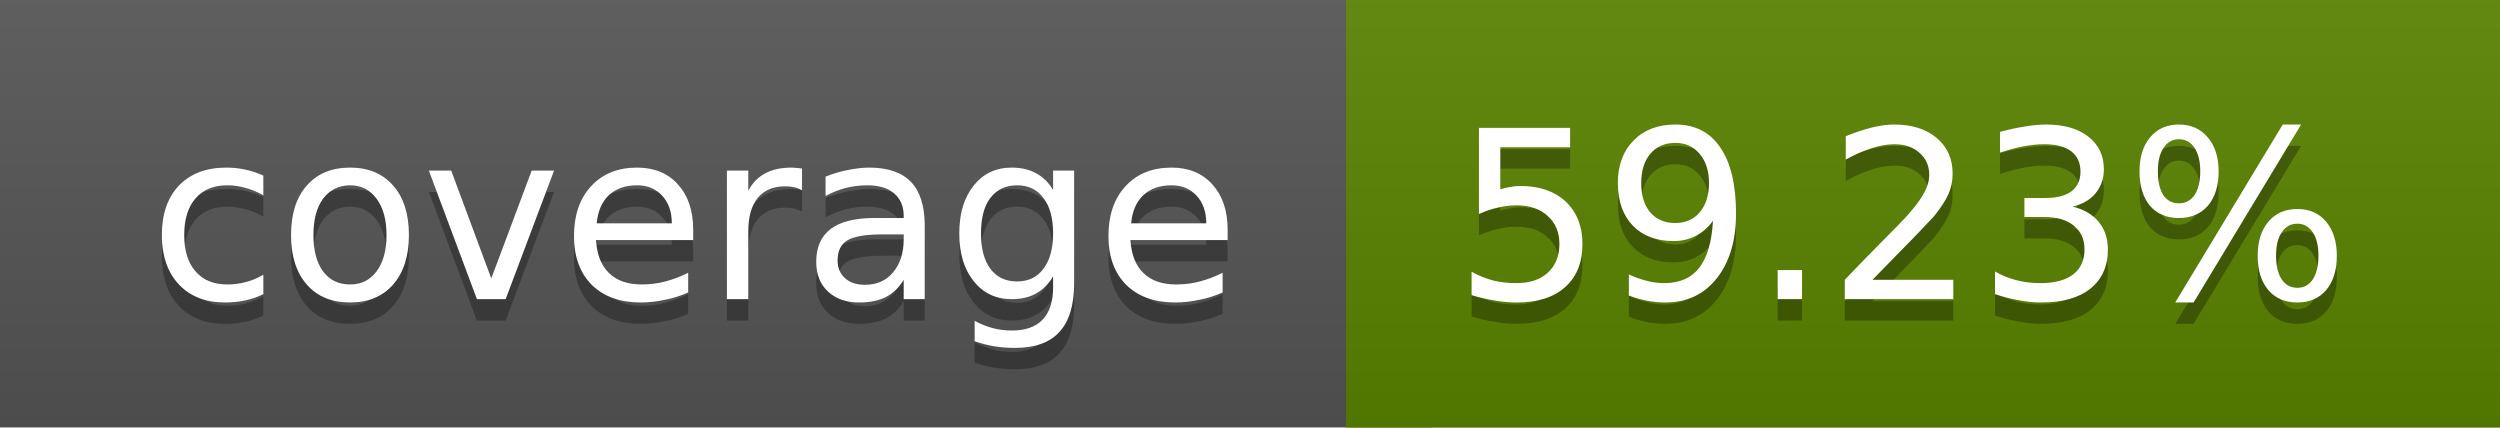
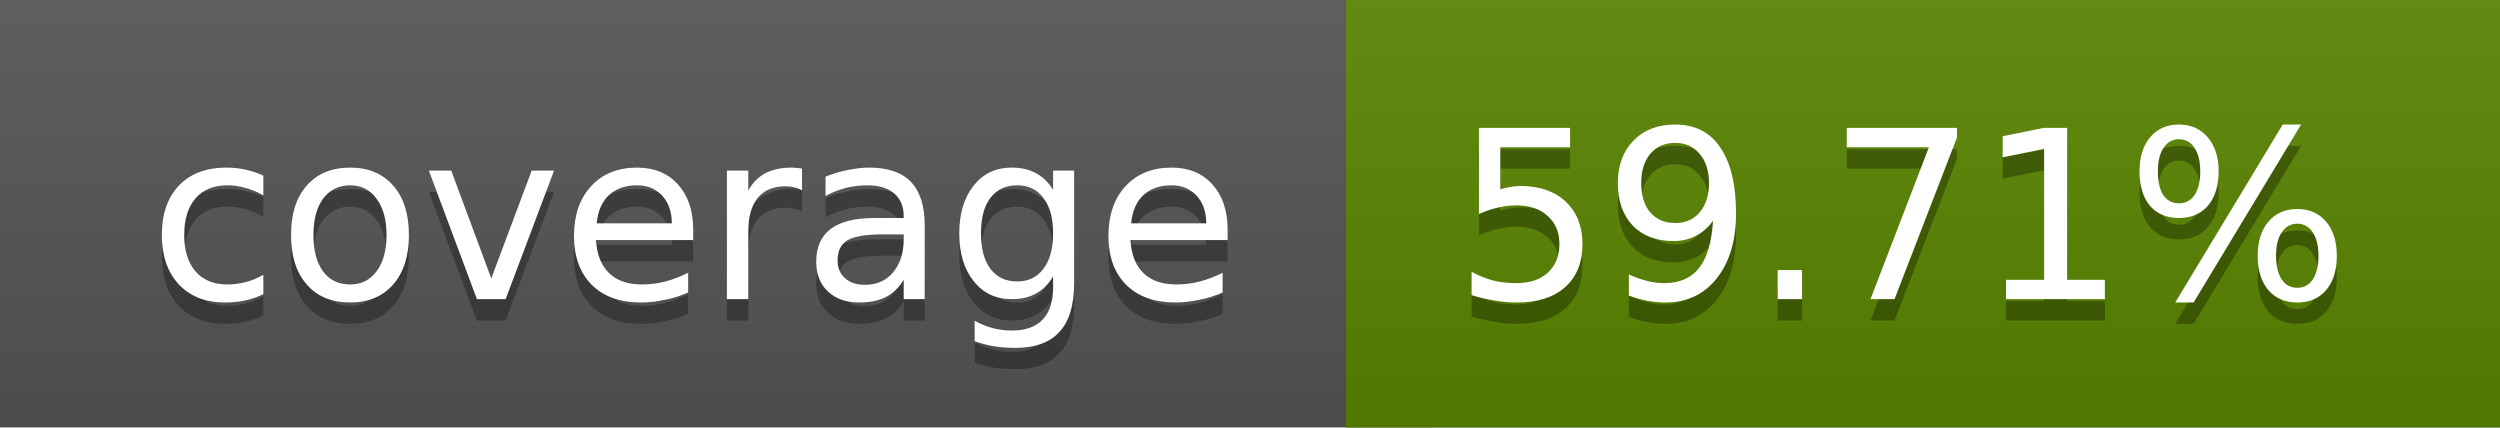
<svg xmlns="http://www.w3.org/2000/svg" width="117" height="20">
  <linearGradient id="a" x2="0" y2="100%">
    <stop offset="0" stop-color="#bbb" stop-opacity=".1" />
    <stop offset="1" stop-opacity=".1" />
  </linearGradient>
  <rect rx="0" width="117" height="20" fill="#555" />
-   <rect rx="0" x="63" width="54" height="20" fill="#5a8300" />
-   <path fill="#5a8300" d="M63 0h4v20h-4z" />
+   <rect rx="0" x="63" width="54" height="20" fill="#598400" />
+   <path fill="#598400" d="M63 0h4v20h-4z" />
  <rect rx="0" width="117" height="20" fill="url(#a)" />
  <g fill="#fff" text-anchor="middle" font-family="DejaVu Sans,Verdana,Geneva,sans-serif" font-size="11">
    <text x="32.5" y="15" fill="#010101" fill-opacity=".3">coverage</text>
    <text x="32.5" y="14">coverage</text>
-     <text x="89" y="15" fill="#010101" fill-opacity=".3">59.23%</text>
-     <text x="89" y="14">59.23%</text>
+     <text x="89" y="15" fill="#010101" fill-opacity=".3">59.71%</text>
+     <text x="89" y="14">59.71%</text>
  </g>
</svg>
